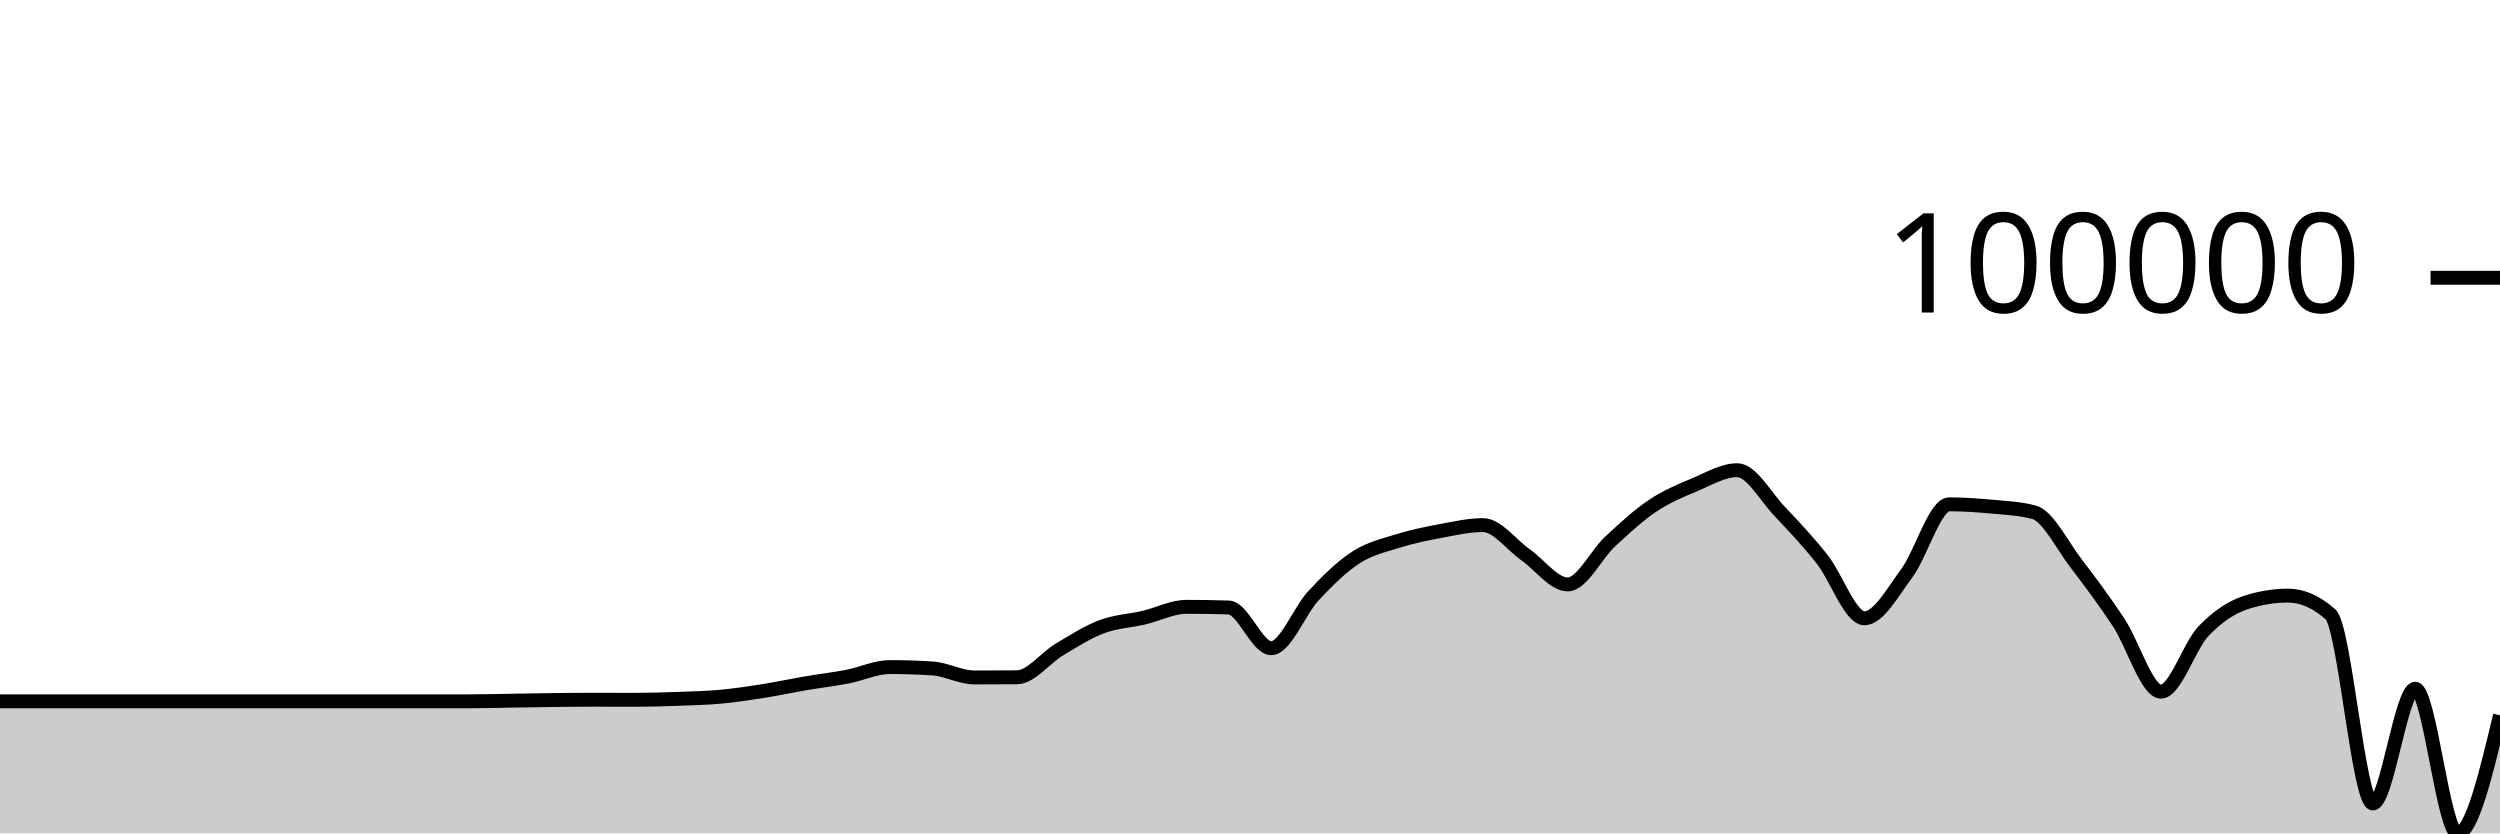
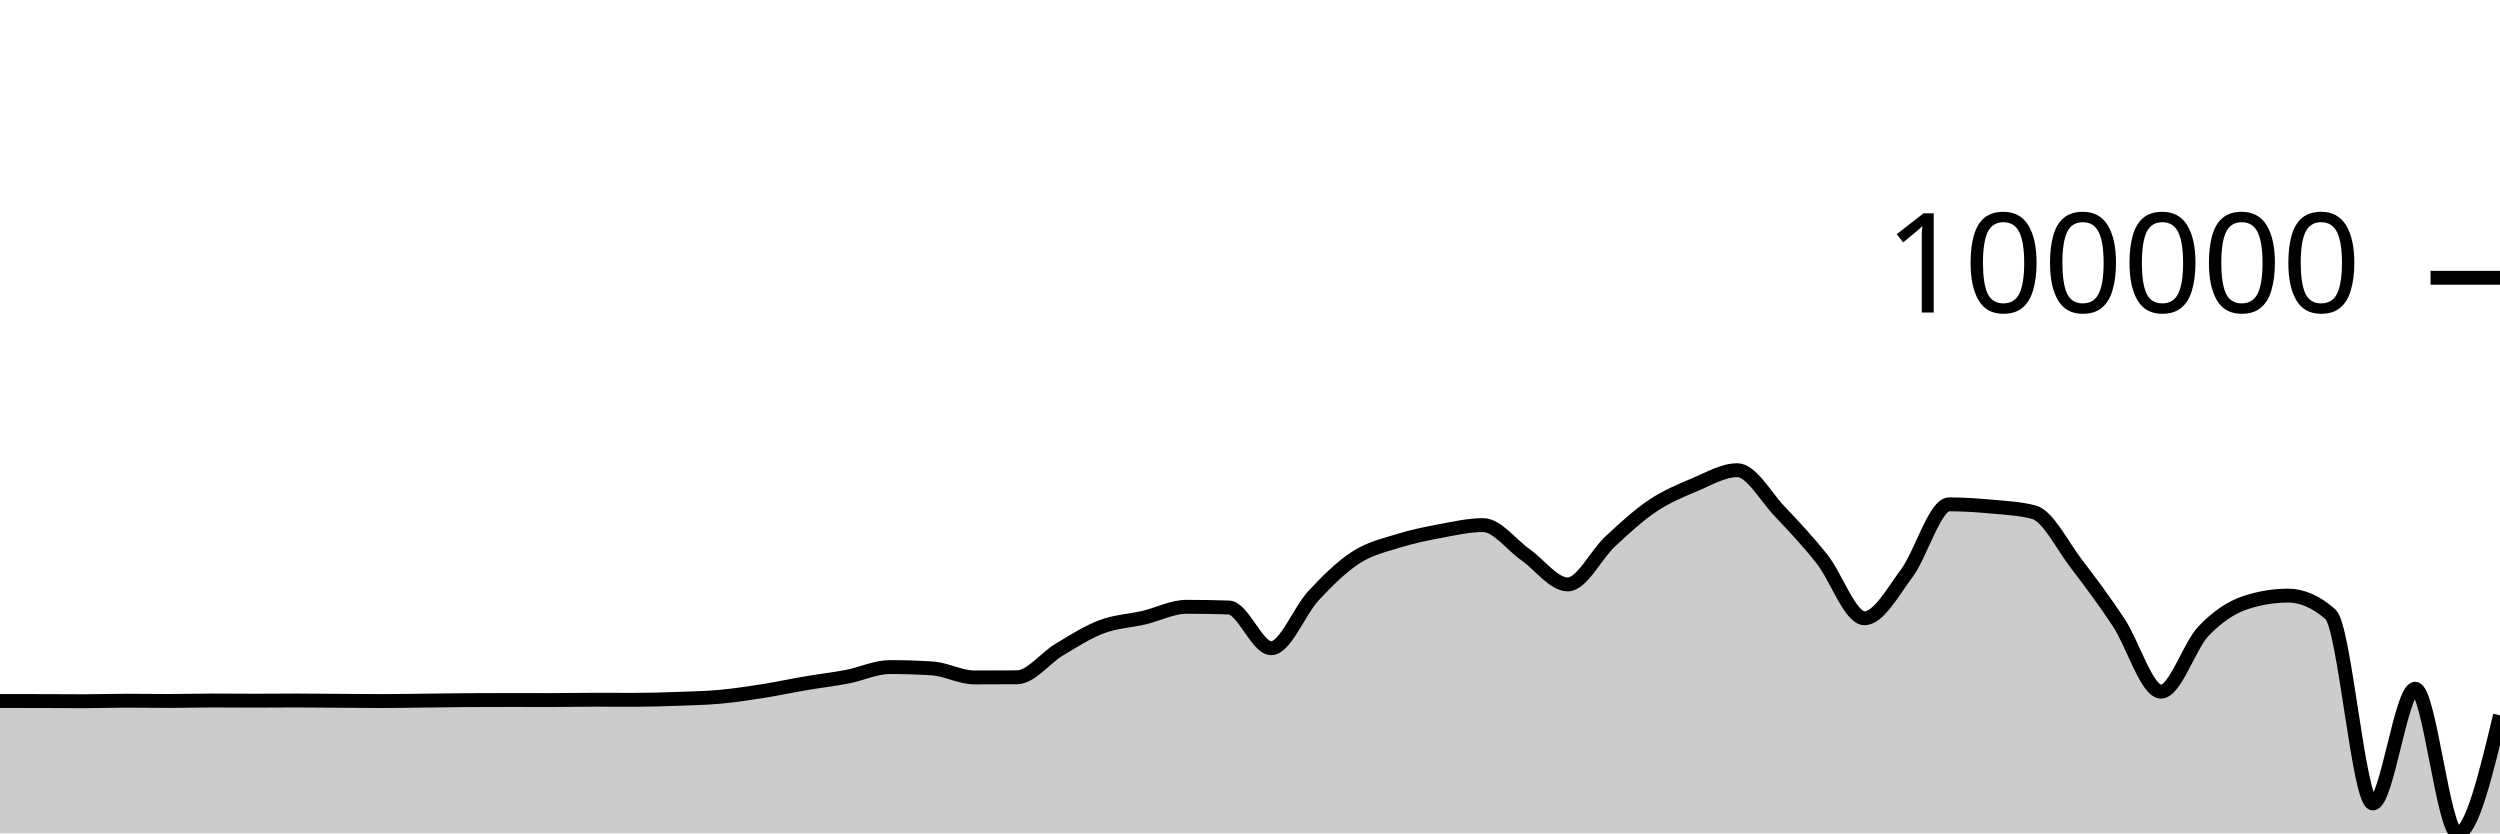
<svg xmlns="http://www.w3.org/2000/svg" viewBox="0 0 180 60">
  <g transform="translate(0,20)">
-     <path class="area" fill="rgba(0, 0, 0, 0.2)" d="M0,30.497C1.017,30.497,2.034,30.497,3.051,30.497C4.068,30.497,5.085,30.497,6.102,30.497C7.119,30.497,8.136,30.497,9.153,30.497C10.169,30.497,11.186,30.497,12.203,30.497C13.22,30.497,14.237,30.497,15.254,30.497C16.271,30.497,17.288,30.497,18.305,30.497C19.322,30.497,20.339,30.497,21.356,30.497C22.373,30.497,23.39,30.497,24.407,30.497C25.424,30.497,26.441,30.497,27.458,30.497C28.475,30.497,29.492,30.497,30.508,30.497C31.525,30.497,32.542,30.497,33.559,30.497C34.576,30.497,35.593,30.469,36.61,30.453C37.627,30.438,38.644,30.416,39.661,30.404C40.678,30.392,41.695,30.381,42.712,30.381C43.729,30.381,44.746,30.387,45.763,30.387C46.78,30.387,47.797,30.354,48.814,30.317C49.831,30.28,50.847,30.259,51.864,30.166C52.881,30.073,53.898,29.92,54.915,29.76C55.932,29.599,56.949,29.378,57.966,29.204C58.983,29.03,60,28.914,61.017,28.718C62.034,28.522,63.051,28.029,64.068,28.029C65.085,28.029,66.102,28.062,67.119,28.127C68.136,28.192,69.153,28.776,70.169,28.776C71.186,28.776,72.203,28.773,73.22,28.765C74.237,28.758,75.254,27.375,76.271,26.768C77.288,26.162,78.305,25.507,79.322,25.124C80.339,24.741,81.356,24.707,82.373,24.468C83.39,24.229,84.407,23.691,85.424,23.691C86.441,23.691,87.458,23.707,88.475,23.74C89.492,23.773,90.508,26.672,91.525,26.672C92.542,26.672,93.559,23.974,94.576,22.885C95.593,21.796,96.61,20.794,97.627,20.137C98.644,19.48,99.661,19.261,100.678,18.943C101.695,18.625,102.712,18.419,103.729,18.23C104.746,18.04,105.763,17.807,106.78,17.807C107.797,17.807,108.814,19.224,109.831,19.936C110.847,20.648,111.864,22.079,112.881,22.079C113.898,22.079,114.915,19.93,115.932,18.986C116.949,18.043,117.966,17.102,118.983,16.42C120,15.738,121.017,15.321,122.034,14.893C123.051,14.466,124.068,13.854,125.085,13.854C126.102,13.854,127.119,15.755,128.136,16.822C129.153,17.889,130.169,18.974,131.186,20.256C132.203,21.539,133.22,24.517,134.237,24.517C135.254,24.517,136.271,22.64,137.288,21.272C138.305,19.905,139.322,16.312,140.339,16.312C141.356,16.312,142.373,16.382,143.39,16.476C144.407,16.571,145.424,16.611,146.441,16.88C147.458,17.15,148.475,19.262,149.492,20.584C150.508,21.907,151.525,23.279,152.542,24.815C153.559,26.351,154.576,29.8,155.593,29.8C156.61,29.8,157.627,26.521,158.644,25.452C159.661,24.382,160.678,23.714,161.695,23.382C162.712,23.05,163.729,22.884,164.746,22.884C165.763,22.884,166.78,23.334,167.797,24.234C168.814,25.133,169.831,37.848,170.847,37.848C171.864,37.848,172.881,29.59,173.898,29.59C174.915,29.59,175.932,40,176.949,40C177.966,40,178.983,35.752,180,31.504L180,40C178.983,40,177.966,40,176.949,40C175.932,40,174.915,40,173.898,40C172.881,40,171.864,40,170.847,40C169.831,40,168.814,40,167.797,40C166.78,40,165.763,40,164.746,40C163.729,40,162.712,40,161.695,40C160.678,40,159.661,40,158.644,40C157.627,40,156.61,40,155.593,40C154.576,40,153.559,40,152.542,40C151.525,40,150.508,40,149.492,40C148.475,40,147.458,40,146.441,40C145.424,40,144.407,40,143.39,40C142.373,40,141.356,40,140.339,40C139.322,40,138.305,40,137.288,40C136.271,40,135.254,40,134.237,40C133.22,40,132.203,40,131.186,40C130.169,40,129.153,40,128.136,40C127.119,40,126.102,40,125.085,40C124.068,40,123.051,40,122.034,40C121.017,40,120,40,118.983,40C117.966,40,116.949,40,115.932,40C114.915,40,113.898,40,112.881,40C111.864,40,110.847,40,109.831,40C108.814,40,107.797,40,106.78,40C105.763,40,104.746,40,103.729,40C102.712,40,101.695,40,100.678,40C99.661,40,98.644,40,97.627,40C96.61,40,95.593,40,94.576,40C93.559,40,92.542,40,91.525,40C90.508,40,89.492,40,88.475,40C87.458,40,86.441,40,85.424,40C84.407,40,83.39,40,82.373,40C81.356,40,80.339,40,79.322,40C78.305,40,77.288,40,76.271,40C75.254,40,74.237,40,73.22,40C72.203,40,71.186,40,70.169,40C69.153,40,68.136,40,67.119,40C66.102,40,65.085,40,64.068,40C63.051,40,62.034,40,61.017,40C60,40,58.983,40,57.966,40C56.949,40,55.932,40,54.915,40C53.898,40,52.881,40,51.864,40C50.847,40,49.831,40,48.814,40C47.797,40,46.78,40,45.763,40C44.746,40,43.729,40,42.712,40C41.695,40,40.678,40,39.661,40C38.644,40,37.627,40,36.61,40C35.593,40,34.576,40,33.559,40C32.542,40,31.525,40,30.508,40C29.492,40,28.475,40,27.458,40C26.441,40,25.424,40,24.407,40C23.39,40,22.373,40,21.356,40C20.339,40,19.322,40,18.305,40C17.288,40,16.271,40,15.254,40C14.237,40,13.22,40,12.203,40C11.186,40,10.169,40,9.153,40C8.136,40,7.119,40,6.102,40C5.085,40,4.068,40,3.051,40C2.034,40,1.017,40,0,40Z" />
-     <path class="line" stroke="black" fill="none" d="M0,30.497C1.017,30.497,2.034,30.497,3.051,30.497C4.068,30.497,5.085,30.497,6.102,30.497C7.119,30.497,8.136,30.497,9.153,30.497C10.169,30.497,11.186,30.497,12.203,30.497C13.22,30.497,14.237,30.497,15.254,30.497C16.271,30.497,17.288,30.497,18.305,30.497C19.322,30.497,20.339,30.497,21.356,30.497C22.373,30.497,23.39,30.497,24.407,30.497C25.424,30.497,26.441,30.497,27.458,30.497C28.475,30.497,29.492,30.497,30.508,30.497C31.525,30.497,32.542,30.497,33.559,30.497C34.576,30.497,35.593,30.469,36.61,30.453C37.627,30.438,38.644,30.416,39.661,30.404C40.678,30.392,41.695,30.381,42.712,30.381C43.729,30.381,44.746,30.387,45.763,30.387C46.78,30.387,47.797,30.354,48.814,30.317C49.831,30.28,50.847,30.259,51.864,30.166C52.881,30.073,53.898,29.92,54.915,29.76C55.932,29.599,56.949,29.378,57.966,29.204C58.983,29.03,60,28.914,61.017,28.718C62.034,28.522,63.051,28.029,64.068,28.029C65.085,28.029,66.102,28.062,67.119,28.127C68.136,28.192,69.153,28.776,70.169,28.776C71.186,28.776,72.203,28.773,73.22,28.765C74.237,28.758,75.254,27.375,76.271,26.768C77.288,26.162,78.305,25.507,79.322,25.124C80.339,24.741,81.356,24.707,82.373,24.468C83.39,24.229,84.407,23.691,85.424,23.691C86.441,23.691,87.458,23.707,88.475,23.74C89.492,23.773,90.508,26.672,91.525,26.672C92.542,26.672,93.559,23.974,94.576,22.885C95.593,21.796,96.61,20.794,97.627,20.137C98.644,19.48,99.661,19.261,100.678,18.943C101.695,18.625,102.712,18.419,103.729,18.23C104.746,18.04,105.763,17.807,106.78,17.807C107.797,17.807,108.814,19.224,109.831,19.936C110.847,20.648,111.864,22.079,112.881,22.079C113.898,22.079,114.915,19.93,115.932,18.986C116.949,18.043,117.966,17.102,118.983,16.42C120,15.738,121.017,15.321,122.034,14.893C123.051,14.466,124.068,13.854,125.085,13.854C126.102,13.854,127.119,15.755,128.136,16.822C129.153,17.889,130.169,18.974,131.186,20.256C132.203,21.539,133.22,24.517,134.237,24.517C135.254,24.517,136.271,22.64,137.288,21.272C138.305,19.905,139.322,16.312,140.339,16.312C141.356,16.312,142.373,16.382,143.39,16.476C144.407,16.571,145.424,16.611,146.441,16.88C147.458,17.15,148.475,19.262,149.492,20.584C150.508,21.907,151.525,23.279,152.542,24.815C153.559,26.351,154.576,29.8,155.593,29.8C156.61,29.8,157.627,26.521,158.644,25.452C159.661,24.382,160.678,23.714,161.695,23.382C162.712,23.05,163.729,22.884,164.746,22.884C165.763,22.884,166.78,23.334,167.797,24.234C168.814,25.133,169.831,37.848,170.847,37.848C171.864,37.848,172.881,29.59,173.898,29.59C174.915,29.59,175.932,40,176.949,40C177.966,40,178.983,35.752,180,31.504" />
+     <path class="area" fill="rgba(0, 0, 0, 0.2)" d="M0,30.471C1.017,30.472,2.034,30.473,3.051,30.476C4.068,30.479,5.085,30.487,6.102,30.487C7.119,30.487,8.136,30.45,9.153,30.45C10.169,30.45,11.186,30.469,12.203,30.469C13.22,30.469,14.237,30.436,15.254,30.436C16.271,30.436,17.288,30.449,18.305,30.449C19.322,30.449,20.339,30.436,21.356,30.436C22.373,30.436,23.39,30.449,24.407,30.456C25.424,30.462,26.441,30.476,27.458,30.476C28.475,30.476,29.492,30.456,30.508,30.445C31.525,30.434,32.542,30.417,33.559,30.41C34.576,30.403,35.593,30.4,36.61,30.4C37.627,30.4,38.644,30.404,39.661,30.404C40.678,30.404,41.695,30.381,42.712,30.381C43.729,30.381,44.746,30.386,45.763,30.386C46.78,30.386,47.797,30.354,48.814,30.317C49.831,30.28,50.847,30.259,51.864,30.166C52.881,30.073,53.898,29.919,54.915,29.759C55.932,29.599,56.949,29.377,57.966,29.204C58.983,29.03,60,28.914,61.017,28.718C62.034,28.522,63.051,28.029,64.068,28.029C65.085,28.029,66.102,28.061,67.119,28.126C68.136,28.191,69.153,28.776,70.169,28.776C71.186,28.776,72.203,28.772,73.22,28.765C74.237,28.758,75.254,27.375,76.271,26.768C77.288,26.161,78.305,25.507,79.322,25.124C80.339,24.74,81.356,24.707,82.373,24.468C83.39,24.229,84.407,23.69,85.424,23.69C86.441,23.69,87.458,23.707,88.475,23.739C89.492,23.772,90.508,26.672,91.525,26.672C92.542,26.672,93.559,23.974,94.576,22.885C95.593,21.795,96.61,20.793,97.627,20.136C98.644,19.479,99.661,19.26,100.678,18.942C101.695,18.625,102.712,18.418,103.729,18.229C104.746,18.04,105.763,17.807,106.78,17.807C107.797,17.807,108.814,19.223,109.831,19.935C110.847,20.647,111.864,22.078,112.881,22.078C113.898,22.078,114.915,19.929,115.932,18.986C116.949,18.043,117.966,17.102,118.983,16.419C120,15.737,121.017,15.32,122.034,14.893C123.051,14.465,124.068,13.854,125.085,13.854C126.102,13.854,127.119,15.754,128.136,16.821C129.153,17.888,130.169,18.973,131.186,20.255C132.203,21.538,133.22,24.516,134.237,24.516C135.254,24.516,136.271,22.639,137.288,21.272C138.305,19.904,139.322,16.312,140.339,16.312C141.356,16.312,142.373,16.381,143.39,16.475C144.407,16.57,145.424,16.61,146.441,16.88C147.458,17.149,148.475,19.261,149.492,20.584C150.508,21.906,151.525,23.278,152.542,24.814C153.559,26.35,154.576,29.799,155.593,29.799C156.61,29.799,157.627,26.521,158.644,25.451C159.661,24.381,160.678,23.713,161.695,23.381C162.712,23.05,163.729,22.884,164.746,22.884C165.763,22.884,166.78,23.334,167.797,24.233C168.814,25.133,169.831,37.848,170.847,37.848C171.864,37.848,172.881,29.59,173.898,29.59C174.915,29.59,175.932,40,176.949,40C177.966,40,178.983,35.752,180,31.504L180,40C178.983,40,177.966,40,176.949,40C175.932,40,174.915,40,173.898,40C172.881,40,171.864,40,170.847,40C169.831,40,168.814,40,167.797,40C166.78,40,165.763,40,164.746,40C163.729,40,162.712,40,161.695,40C160.678,40,159.661,40,158.644,40C157.627,40,156.61,40,155.593,40C154.576,40,153.559,40,152.542,40C151.525,40,150.508,40,149.492,40C148.475,40,147.458,40,146.441,40C145.424,40,144.407,40,143.39,40C142.373,40,141.356,40,140.339,40C139.322,40,138.305,40,137.288,40C136.271,40,135.254,40,134.237,40C133.22,40,132.203,40,131.186,40C130.169,40,129.153,40,128.136,40C127.119,40,126.102,40,125.085,40C124.068,40,123.051,40,122.034,40C121.017,40,120,40,118.983,40C117.966,40,116.949,40,115.932,40C114.915,40,113.898,40,112.881,40C111.864,40,110.847,40,109.831,40C108.814,40,107.797,40,106.78,40C105.763,40,104.746,40,103.729,40C102.712,40,101.695,40,100.678,40C99.661,40,98.644,40,97.627,40C96.61,40,95.593,40,94.576,40C93.559,40,92.542,40,91.525,40C90.508,40,89.492,40,88.475,40C87.458,40,86.441,40,85.424,40C84.407,40,83.39,40,82.373,40C81.356,40,80.339,40,79.322,40C78.305,40,77.288,40,76.271,40C75.254,40,74.237,40,73.22,40C72.203,40,71.186,40,70.169,40C69.153,40,68.136,40,67.119,40C66.102,40,65.085,40,64.068,40C63.051,40,62.034,40,61.017,40C60,40,58.983,40,57.966,40C56.949,40,55.932,40,54.915,40C53.898,40,52.881,40,51.864,40C50.847,40,49.831,40,48.814,40C47.797,40,46.78,40,45.763,40C44.746,40,43.729,40,42.712,40C41.695,40,40.678,40,39.661,40C38.644,40,37.627,40,36.61,40C35.593,40,34.576,40,33.559,40C32.542,40,31.525,40,30.508,40C29.492,40,28.475,40,27.458,40C26.441,40,25.424,40,24.407,40C23.39,40,22.373,40,21.356,40C20.339,40,19.322,40,18.305,40C17.288,40,16.271,40,15.254,40C14.237,40,13.22,40,12.203,40C11.186,40,10.169,40,9.153,40C8.136,40,7.119,40,6.102,40C5.085,40,4.068,40,3.051,40C2.034,40,1.017,40,0,40Z" />
+     <path class="line" stroke="black" fill="none" d="M0,30.471C1.017,30.472,2.034,30.473,3.051,30.476C4.068,30.479,5.085,30.487,6.102,30.487C7.119,30.487,8.136,30.45,9.153,30.45C10.169,30.45,11.186,30.469,12.203,30.469C13.22,30.469,14.237,30.436,15.254,30.436C16.271,30.436,17.288,30.449,18.305,30.449C19.322,30.449,20.339,30.436,21.356,30.436C22.373,30.436,23.39,30.449,24.407,30.456C25.424,30.462,26.441,30.476,27.458,30.476C28.475,30.476,29.492,30.456,30.508,30.445C31.525,30.434,32.542,30.417,33.559,30.41C34.576,30.403,35.593,30.4,36.61,30.4C37.627,30.4,38.644,30.404,39.661,30.404C40.678,30.404,41.695,30.381,42.712,30.381C43.729,30.381,44.746,30.386,45.763,30.386C46.78,30.386,47.797,30.354,48.814,30.317C49.831,30.28,50.847,30.259,51.864,30.166C52.881,30.073,53.898,29.919,54.915,29.759C55.932,29.599,56.949,29.377,57.966,29.204C58.983,29.03,60,28.914,61.017,28.718C62.034,28.522,63.051,28.029,64.068,28.029C65.085,28.029,66.102,28.061,67.119,28.126C68.136,28.191,69.153,28.776,70.169,28.776C71.186,28.776,72.203,28.772,73.22,28.765C74.237,28.758,75.254,27.375,76.271,26.768C77.288,26.161,78.305,25.507,79.322,25.124C80.339,24.74,81.356,24.707,82.373,24.468C83.39,24.229,84.407,23.69,85.424,23.69C86.441,23.69,87.458,23.707,88.475,23.739C89.492,23.772,90.508,26.672,91.525,26.672C92.542,26.672,93.559,23.974,94.576,22.885C95.593,21.795,96.61,20.793,97.627,20.136C98.644,19.479,99.661,19.26,100.678,18.942C101.695,18.625,102.712,18.418,103.729,18.229C104.746,18.04,105.763,17.807,106.78,17.807C107.797,17.807,108.814,19.223,109.831,19.935C110.847,20.647,111.864,22.078,112.881,22.078C113.898,22.078,114.915,19.929,115.932,18.986C116.949,18.043,117.966,17.102,118.983,16.419C120,15.737,121.017,15.32,122.034,14.893C123.051,14.465,124.068,13.854,125.085,13.854C126.102,13.854,127.119,15.754,128.136,16.821C129.153,17.888,130.169,18.973,131.186,20.255C132.203,21.538,133.22,24.516,134.237,24.516C135.254,24.516,136.271,22.639,137.288,21.272C138.305,19.904,139.322,16.312,140.339,16.312C141.356,16.312,142.373,16.381,143.39,16.475C144.407,16.57,145.424,16.61,146.441,16.88C147.458,17.149,148.475,19.261,149.492,20.584C150.508,21.906,151.525,23.278,152.542,24.814C153.559,26.35,154.576,29.799,155.593,29.799C156.61,29.799,157.627,26.521,158.644,25.451C159.661,24.381,160.678,23.713,161.695,23.381C162.712,23.05,163.729,22.884,164.746,22.884C165.763,22.884,166.78,23.334,167.797,24.233C168.814,25.133,169.831,37.848,170.847,37.848C171.864,37.848,172.881,29.59,173.898,29.59C174.915,29.59,175.932,40,176.949,40C177.966,40,178.983,35.752,180,31.504" />
    <path class="axis-ceiling" stroke-width="1" stroke="black" fill="none" d="M175,0L180,0" />
    <text class="axis-ceiling-label" font-family="sans-serif" text-anchor="end" font-size="10px" x="170" y="2.5">100000</text>
  </g>
</svg>
